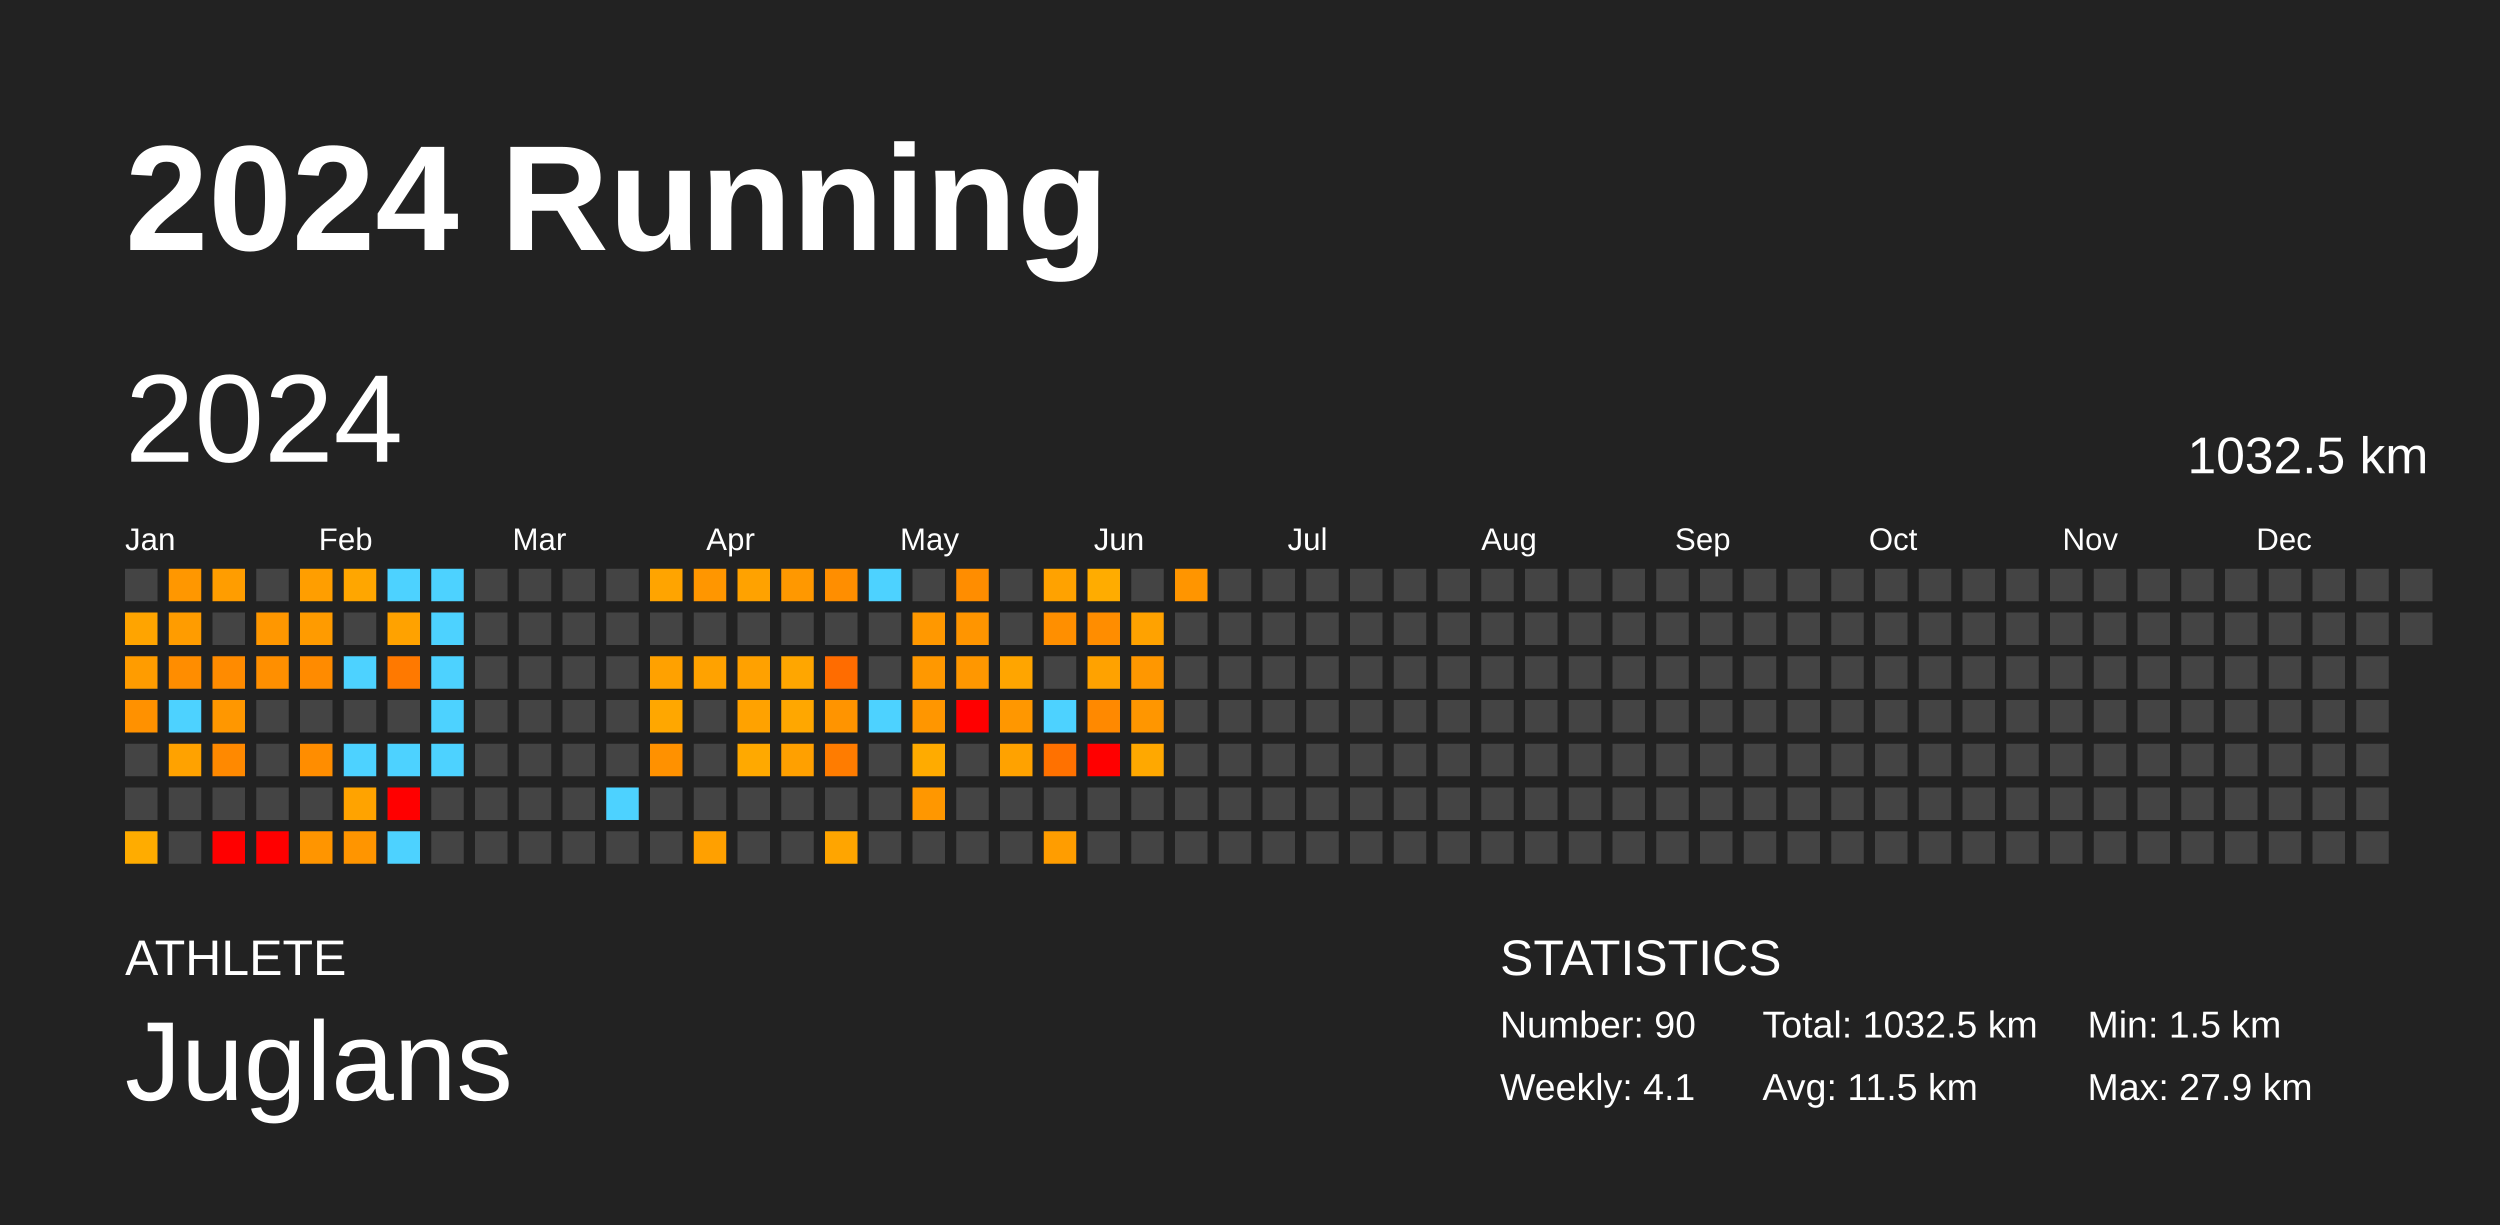
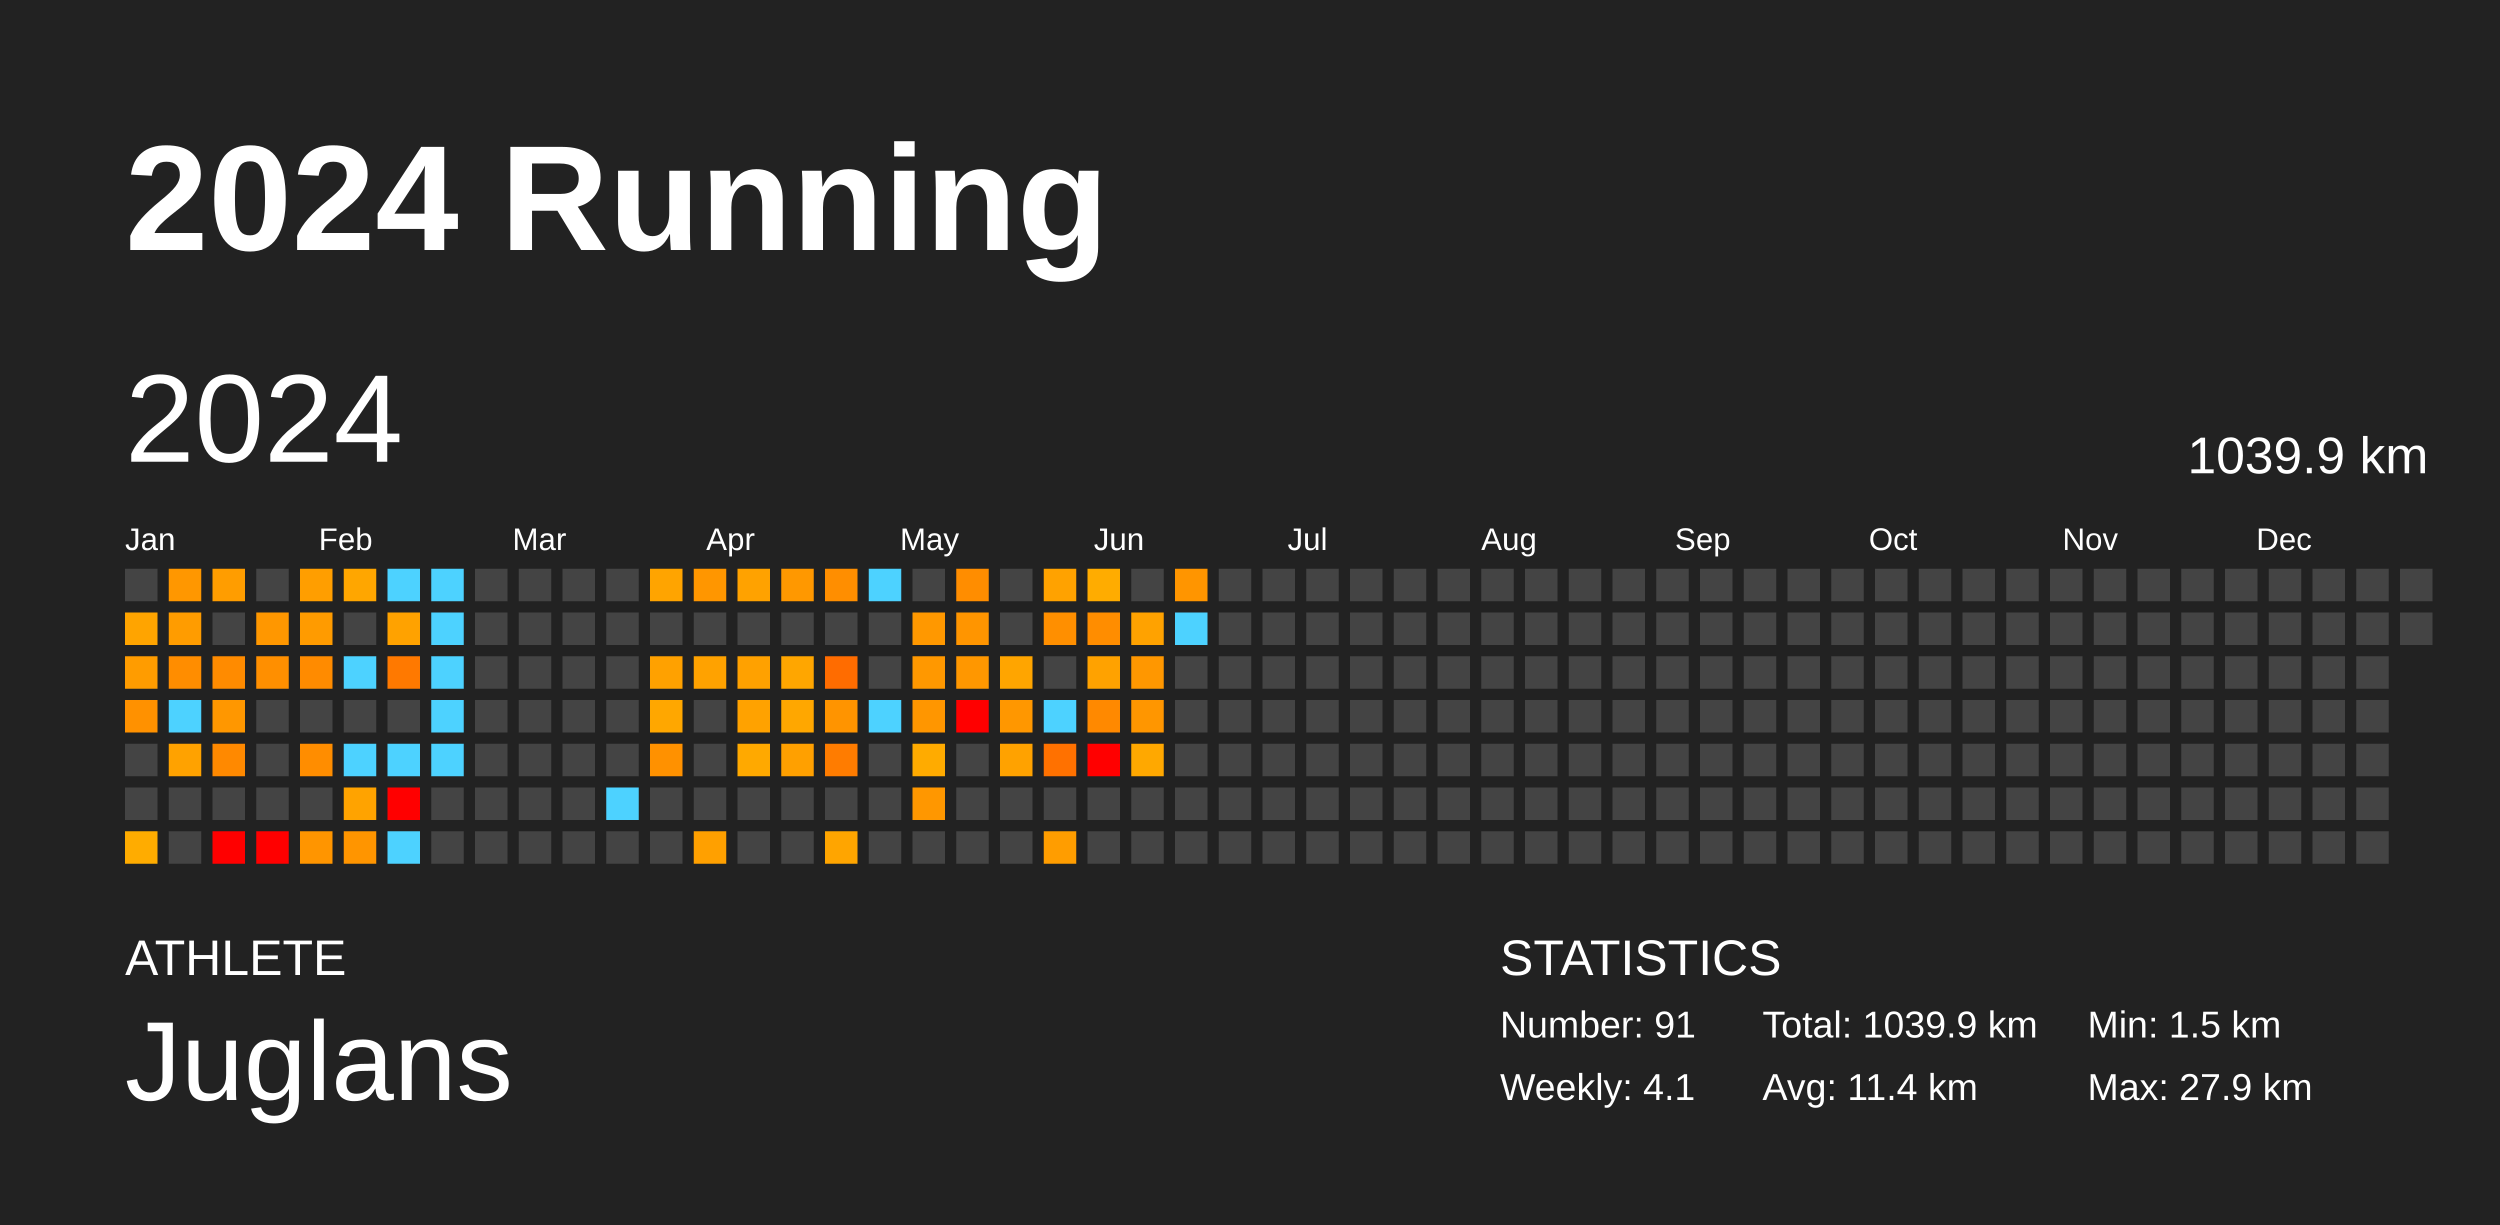
<svg xmlns="http://www.w3.org/2000/svg" baseProfile="full" height="98mm" version="1.1" viewBox="0,0,200,98" width="200mm">
  <defs />
  <rect fill="#222222" height="98" width="200" x="0" y="0" />
  <text fill="#FFFFFF" style="font-size:12px; font-family:Arial; font-weight:bold;" x="10" y="20">2024 Running</text>
  <text fill="#FFFFFF" style="font-size:4px; font-family:Arial" x="10" y="78">ATHLETE</text>
  <text fill="#FFFFFF" style="font-size:9px; font-family:Arial" x="10" y="88">Juglans</text>
  <text fill="#FFFFFF" style="font-size:4px; font-family:Arial" x="120" y="78">STATISTICS</text>
-   <text fill="#FFFFFF" style="font-size:3px; font-family:Arial" x="120" y="83">Number: 90</text>
+   <text fill="#FFFFFF" style="font-size:3px; font-family:Arial" x="120" y="83">Number: 91</text>
  <text fill="#FFFFFF" style="font-size:3px; font-family:Arial" x="120" y="88">Weekly: 4.1</text>
-   <text fill="#FFFFFF" style="font-size:3px; font-family:Arial" x="141" y="83">Total: 1032.5 km</text>
-   <text fill="#FFFFFF" style="font-size:3px; font-family:Arial" x="141" y="88">Avg: 11.5 km</text>
+   <text fill="#FFFFFF" style="font-size:3px; font-family:Arial" x="141" y="83">Total: 1039.9 km</text>
+   <text fill="#FFFFFF" style="font-size:3px; font-family:Arial" x="141" y="88">Avg: 11.4 km</text>
  <text fill="#FFFFFF" style="font-size:3px; font-family:Arial" x="167" y="83">Min: 1.5 km</text>
  <text fill="#FFFFFF" style="font-size:3px; font-family:Arial" x="167" y="88">Max: 27.9 km</text>
  <text dominant-baseline="hanging" fill="#FFFFFF" style="font-size:10.0px; font-family:Arial;" x="10" y="30">2024</text>
-   <text dominant-baseline="hanging" fill="#FFFFFF" style="font-size:4.125px; font-family:Arial;" x="175" y="35">1032.5 km</text>
+   <text dominant-baseline="hanging" fill="#FFFFFF" style="font-size:4.125px; font-family:Arial;" x="175" y="35">1039.9 km</text>
  <text fill="#FFFFFF" style="font-size:2.5px; font-family:Arial" x="10.0" y="44">Jan</text>
  <text fill="#FFFFFF" style="font-size:2.5px; font-family:Arial" x="25.5" y="44">Feb</text>
  <text fill="#FFFFFF" style="font-size:2.5px; font-family:Arial" x="41.0" y="44">Mar</text>
  <text fill="#FFFFFF" style="font-size:2.5px; font-family:Arial" x="56.5" y="44">Apr</text>
  <text fill="#FFFFFF" style="font-size:2.5px; font-family:Arial" x="72.0" y="44">May</text>
  <text fill="#FFFFFF" style="font-size:2.5px; font-family:Arial" x="87.5" y="44">Jun</text>
  <text fill="#FFFFFF" style="font-size:2.5px; font-family:Arial" x="103.0" y="44">Jul</text>
  <text fill="#FFFFFF" style="font-size:2.5px; font-family:Arial" x="118.5" y="44">Aug</text>
  <text fill="#FFFFFF" style="font-size:2.5px; font-family:Arial" x="134.0" y="44">Sep</text>
  <text fill="#FFFFFF" style="font-size:2.5px; font-family:Arial" x="149.5" y="44">Oct</text>
  <text fill="#FFFFFF" style="font-size:2.5px; font-family:Arial" x="165.0" y="44">Nov</text>
  <text fill="#FFFFFF" style="font-size:2.5px; font-family:Arial" x="180.5" y="44">Dec</text>
  <rect fill="#444444" height="2.6" width="2.6" x="10.0" y="45.5" />
  <rect fill="#ffa400" height="2.6" width="2.6" x="10.0" y="49.0" />
  <rect fill="#ff9c00" height="2.6" width="2.6" x="10.0" y="52.5" />
  <rect fill="#ff9100" height="2.6" width="2.6" x="10.0" y="56.0" />
  <rect fill="#444444" height="2.6" width="2.6" x="10.0" y="59.5" />
  <rect fill="#444444" height="2.6" width="2.6" x="10.0" y="63.0" />
  <rect fill="#ffac00" height="2.6" width="2.6" x="10.0" y="66.5" />
  <rect fill="#ff9700" height="2.6" width="2.6" x="13.5" y="45.5" />
  <rect fill="#ff9c00" height="2.6" width="2.6" x="13.5" y="49.0" />
  <rect fill="#ff8d00" height="2.6" width="2.6" x="13.5" y="52.5" />
  <rect fill="#4dd2ff" height="2.6" width="2.6" x="13.5" y="56.0" />
  <rect fill="#ffa200" height="2.6" width="2.6" x="13.5" y="59.5" />
  <rect fill="#444444" height="2.6" width="2.6" x="13.5" y="63.0" />
  <rect fill="#444444" height="2.6" width="2.6" x="13.5" y="66.5" />
  <rect fill="#ff9d00" height="2.6" width="2.6" x="17.0" y="45.5" />
  <rect fill="#444444" height="2.6" width="2.6" x="17.0" y="49.0" />
  <rect fill="#ff8b00" height="2.6" width="2.6" x="17.0" y="52.5" />
  <rect fill="#ff9700" height="2.6" width="2.6" x="17.0" y="56.0" />
  <rect fill="#ff8900" height="2.6" width="2.6" x="17.0" y="59.5" />
  <rect fill="#444444" height="2.6" width="2.6" x="17.0" y="63.0" />
  <rect fill="red" height="2.6" width="2.6" x="17.0" y="66.5" />
  <rect fill="#444444" height="2.6" width="2.6" x="20.5" y="45.5" />
  <rect fill="#ff9700" height="2.6" width="2.6" x="20.5" y="49.0" />
  <rect fill="#ff8f00" height="2.6" width="2.6" x="20.5" y="52.5" />
  <rect fill="#444444" height="2.6" width="2.6" x="20.5" y="56.0" />
  <rect fill="#444444" height="2.6" width="2.6" x="20.5" y="59.5" />
  <rect fill="#444444" height="2.6" width="2.6" x="20.5" y="63.0" />
  <rect fill="red" height="2.6" width="2.6" x="20.5" y="66.5" />
  <rect fill="#ff9e00" height="2.6" width="2.6" x="24.0" y="45.5" />
  <rect fill="#ff9b00" height="2.6" width="2.6" x="24.0" y="49.0" />
  <rect fill="#ff8b00" height="2.6" width="2.6" x="24.0" y="52.5" />
  <rect fill="#444444" height="2.6" width="2.6" x="24.0" y="56.0" />
  <rect fill="#ff8d00" height="2.6" width="2.6" x="24.0" y="59.5" />
  <rect fill="#444444" height="2.6" width="2.6" x="24.0" y="63.0" />
  <rect fill="#ff9500" height="2.6" width="2.6" x="24.0" y="66.5" />
  <rect fill="#ffa600" height="2.6" width="2.6" x="27.5" y="45.5" />
  <rect fill="#444444" height="2.6" width="2.6" x="27.5" y="49.0" />
  <rect fill="#4dd2ff" height="2.6" width="2.6" x="27.5" y="52.5" />
  <rect fill="#444444" height="2.6" width="2.6" x="27.5" y="56.0" />
  <rect fill="#4dd2ff" height="2.6" width="2.6" x="27.5" y="59.5" />
  <rect fill="#ffa300" height="2.6" width="2.6" x="27.5" y="63.0" />
  <rect fill="#ff9500" height="2.6" width="2.6" x="27.5" y="66.5" />
  <rect fill="#4dd2ff" height="2.6" width="2.6" x="31.0" y="45.5" />
  <rect fill="#ffa200" height="2.6" width="2.6" x="31.0" y="49.0" />
  <rect fill="#ff7900" height="2.6" width="2.6" x="31.0" y="52.5" />
  <rect fill="#444444" height="2.6" width="2.6" x="31.0" y="56.0" />
  <rect fill="#4dd2ff" height="2.6" width="2.6" x="31.0" y="59.5" />
  <rect fill="red" height="2.6" width="2.6" x="31.0" y="63.0" />
  <rect fill="#4dd2ff" height="2.6" width="2.6" x="31.0" y="66.5" />
  <rect fill="#4dd2ff" height="2.6" width="2.6" x="34.5" y="45.5" />
  <rect fill="#4dd2ff" height="2.6" width="2.6" x="34.5" y="49.0" />
  <rect fill="#4dd2ff" height="2.6" width="2.6" x="34.5" y="52.5" />
  <rect fill="#4dd2ff" height="2.6" width="2.6" x="34.5" y="56.0" />
  <rect fill="#4dd2ff" height="2.6" width="2.6" x="34.5" y="59.5" />
  <rect fill="#444444" height="2.6" width="2.6" x="34.5" y="63.0" />
  <rect fill="#444444" height="2.6" width="2.6" x="34.5" y="66.5" />
  <rect fill="#444444" height="2.6" width="2.6" x="38.0" y="45.5" />
  <rect fill="#444444" height="2.6" width="2.6" x="38.0" y="49.0" />
  <rect fill="#444444" height="2.6" width="2.6" x="38.0" y="52.5" />
  <rect fill="#444444" height="2.6" width="2.6" x="38.0" y="56.0" />
  <rect fill="#444444" height="2.6" width="2.6" x="38.0" y="59.5" />
  <rect fill="#444444" height="2.6" width="2.6" x="38.0" y="63.0" />
  <rect fill="#444444" height="2.6" width="2.6" x="38.0" y="66.5" />
  <rect fill="#444444" height="2.6" width="2.6" x="41.5" y="45.5" />
  <rect fill="#444444" height="2.6" width="2.6" x="41.5" y="49.0" />
  <rect fill="#444444" height="2.6" width="2.6" x="41.5" y="52.5" />
  <rect fill="#444444" height="2.6" width="2.6" x="41.5" y="56.0" />
  <rect fill="#444444" height="2.6" width="2.6" x="41.5" y="59.5" />
  <rect fill="#444444" height="2.6" width="2.6" x="41.5" y="63.0" />
  <rect fill="#444444" height="2.6" width="2.6" x="41.5" y="66.5" />
  <rect fill="#444444" height="2.6" width="2.6" x="45.0" y="45.5" />
  <rect fill="#444444" height="2.6" width="2.6" x="45.0" y="49.0" />
  <rect fill="#444444" height="2.6" width="2.6" x="45.0" y="52.5" />
  <rect fill="#444444" height="2.6" width="2.6" x="45.0" y="56.0" />
  <rect fill="#444444" height="2.6" width="2.6" x="45.0" y="59.5" />
  <rect fill="#444444" height="2.6" width="2.6" x="45.0" y="63.0" />
  <rect fill="#444444" height="2.6" width="2.6" x="45.0" y="66.5" />
  <rect fill="#444444" height="2.6" width="2.6" x="48.5" y="45.5" />
  <rect fill="#444444" height="2.6" width="2.6" x="48.5" y="49.0" />
  <rect fill="#444444" height="2.6" width="2.6" x="48.5" y="52.5" />
  <rect fill="#444444" height="2.6" width="2.6" x="48.5" y="56.0" />
  <rect fill="#444444" height="2.6" width="2.6" x="48.5" y="59.5" />
  <rect fill="#4dd2ff" height="2.6" width="2.6" x="48.5" y="63.0" />
  <rect fill="#444444" height="2.6" width="2.6" x="48.5" y="66.5" />
  <rect fill="#ffa400" height="2.6" width="2.6" x="52.0" y="45.5" />
  <rect fill="#444444" height="2.6" width="2.6" x="52.0" y="49.0" />
  <rect fill="#ffa100" height="2.6" width="2.6" x="52.0" y="52.5" />
  <rect fill="#ffa700" height="2.6" width="2.6" x="52.0" y="56.0" />
  <rect fill="#ff9100" height="2.6" width="2.6" x="52.0" y="59.5" />
  <rect fill="#444444" height="2.6" width="2.6" x="52.0" y="63.0" />
  <rect fill="#444444" height="2.6" width="2.6" x="52.0" y="66.5" />
  <rect fill="#ff9600" height="2.6" width="2.6" x="55.5" y="45.5" />
  <rect fill="#444444" height="2.6" width="2.6" x="55.5" y="49.0" />
  <rect fill="#ffa200" height="2.6" width="2.6" x="55.5" y="52.5" />
  <rect fill="#444444" height="2.6" width="2.6" x="55.5" y="56.0" />
  <rect fill="#444444" height="2.6" width="2.6" x="55.5" y="59.5" />
  <rect fill="#444444" height="2.6" width="2.6" x="55.5" y="63.0" />
  <rect fill="#ffa000" height="2.6" width="2.6" x="55.5" y="66.5" />
  <rect fill="#ffa200" height="2.6" width="2.6" x="59.0" y="45.5" />
  <rect fill="#444444" height="2.6" width="2.6" x="59.0" y="49.0" />
  <rect fill="#ffa100" height="2.6" width="2.6" x="59.0" y="52.5" />
  <rect fill="#ffa200" height="2.6" width="2.6" x="59.0" y="56.0" />
  <rect fill="#ffa900" height="2.6" width="2.6" x="59.0" y="59.5" />
  <rect fill="#444444" height="2.6" width="2.6" x="59.0" y="63.0" />
  <rect fill="#444444" height="2.6" width="2.6" x="59.0" y="66.5" />
  <rect fill="#ff9800" height="2.6" width="2.6" x="62.5" y="45.5" />
  <rect fill="#444444" height="2.6" width="2.6" x="62.5" y="49.0" />
  <rect fill="#ffa600" height="2.6" width="2.6" x="62.5" y="52.5" />
  <rect fill="#ffa700" height="2.6" width="2.6" x="62.5" y="56.0" />
  <rect fill="#ffa000" height="2.6" width="2.6" x="62.5" y="59.5" />
  <rect fill="#444444" height="2.6" width="2.6" x="62.5" y="63.0" />
  <rect fill="#444444" height="2.6" width="2.6" x="62.5" y="66.5" />
  <rect fill="#ff8e00" height="2.6" width="2.6" x="66.0" y="45.5" />
  <rect fill="#444444" height="2.6" width="2.6" x="66.0" y="49.0" />
  <rect fill="#ff6c00" height="2.6" width="2.6" x="66.0" y="52.5" />
  <rect fill="#ff9400" height="2.6" width="2.6" x="66.0" y="56.0" />
  <rect fill="#ff7c00" height="2.6" width="2.6" x="66.0" y="59.5" />
  <rect fill="#444444" height="2.6" width="2.6" x="66.0" y="63.0" />
  <rect fill="#ffa500" height="2.6" width="2.6" x="66.0" y="66.5" />
  <rect fill="#4dd2ff" height="2.6" width="2.6" x="69.5" y="45.5" />
  <rect fill="#444444" height="2.6" width="2.6" x="69.5" y="49.0" />
  <rect fill="#444444" height="2.6" width="2.6" x="69.5" y="52.5" />
  <rect fill="#4dd2ff" height="2.6" width="2.6" x="69.5" y="56.0" />
  <rect fill="#444444" height="2.6" width="2.6" x="69.5" y="59.5" />
  <rect fill="#444444" height="2.6" width="2.6" x="69.5" y="63.0" />
  <rect fill="#444444" height="2.6" width="2.6" x="69.5" y="66.5" />
  <rect fill="#444444" height="2.6" width="2.6" x="73.0" y="45.5" />
  <rect fill="#ff9800" height="2.6" width="2.6" x="73.0" y="49.0" />
  <rect fill="#ff9800" height="2.6" width="2.6" x="73.0" y="52.5" />
  <rect fill="#ff9600" height="2.6" width="2.6" x="73.0" y="56.0" />
  <rect fill="#ffab00" height="2.6" width="2.6" x="73.0" y="59.5" />
  <rect fill="#ff9700" height="2.6" width="2.6" x="73.0" y="63.0" />
  <rect fill="#444444" height="2.6" width="2.6" x="73.0" y="66.5" />
  <rect fill="#ff8d00" height="2.6" width="2.6" x="76.5" y="45.5" />
  <rect fill="#ff9500" height="2.6" width="2.6" x="76.5" y="49.0" />
  <rect fill="#ff9700" height="2.6" width="2.6" x="76.5" y="52.5" />
  <rect fill="red" height="2.6" width="2.6" x="76.5" y="56.0" />
  <rect fill="#444444" height="2.6" width="2.6" x="76.5" y="59.5" />
  <rect fill="#444444" height="2.6" width="2.6" x="76.5" y="63.0" />
  <rect fill="#444444" height="2.6" width="2.6" x="76.5" y="66.5" />
  <rect fill="#444444" height="2.6" width="2.6" x="80.0" y="45.5" />
  <rect fill="#444444" height="2.6" width="2.6" x="80.0" y="49.0" />
  <rect fill="#ffa500" height="2.6" width="2.6" x="80.0" y="52.5" />
  <rect fill="#ff9700" height="2.6" width="2.6" x="80.0" y="56.0" />
  <rect fill="#ffa200" height="2.6" width="2.6" x="80.0" y="59.5" />
  <rect fill="#444444" height="2.6" width="2.6" x="80.0" y="63.0" />
  <rect fill="#444444" height="2.6" width="2.6" x="80.0" y="66.5" />
  <rect fill="#ffa200" height="2.6" width="2.6" x="83.5" y="45.5" />
  <rect fill="#ff8f00" height="2.6" width="2.6" x="83.5" y="49.0" />
  <rect fill="#444444" height="2.6" width="2.6" x="83.5" y="52.5" />
  <rect fill="#4dd2ff" height="2.6" width="2.6" x="83.5" y="56.0" />
  <rect fill="#ff7100" height="2.6" width="2.6" x="83.5" y="59.5" />
  <rect fill="#444444" height="2.6" width="2.6" x="83.5" y="63.0" />
  <rect fill="#ff9d00" height="2.6" width="2.6" x="83.5" y="66.5" />
  <rect fill="#ffac00" height="2.6" width="2.6" x="87.0" y="45.5" />
  <rect fill="#ff8d00" height="2.6" width="2.6" x="87.0" y="49.0" />
  <rect fill="#ffa200" height="2.6" width="2.6" x="87.0" y="52.5" />
  <rect fill="#ff8900" height="2.6" width="2.6" x="87.0" y="56.0" />
  <rect fill="red" height="2.6" width="2.6" x="87.0" y="59.5" />
  <rect fill="#444444" height="2.6" width="2.6" x="87.0" y="63.0" />
  <rect fill="#444444" height="2.6" width="2.6" x="87.0" y="66.5" />
  <rect fill="#444444" height="2.6" width="2.6" x="90.5" y="45.5" />
  <rect fill="#ffa200" height="2.6" width="2.6" x="90.5" y="49.0" />
  <rect fill="#ff9700" height="2.6" width="2.6" x="90.5" y="52.5" />
  <rect fill="#ff9600" height="2.6" width="2.6" x="90.5" y="56.0" />
  <rect fill="#ffa800" height="2.6" width="2.6" x="90.5" y="59.5" />
  <rect fill="#444444" height="2.6" width="2.6" x="90.5" y="63.0" />
  <rect fill="#444444" height="2.6" width="2.6" x="90.5" y="66.5" />
  <rect fill="#ff9500" height="2.6" width="2.6" x="94.0" y="45.5" />
-   <rect fill="#444444" height="2.6" width="2.6" x="94.0" y="49.0" />
+   <rect fill="#4dd2ff" height="2.6" width="2.6" x="94.0" y="49.0" />
  <rect fill="#444444" height="2.6" width="2.6" x="94.0" y="52.5" />
  <rect fill="#444444" height="2.6" width="2.6" x="94.0" y="56.0" />
  <rect fill="#444444" height="2.6" width="2.6" x="94.0" y="59.5" />
  <rect fill="#444444" height="2.6" width="2.6" x="94.0" y="63.0" />
  <rect fill="#444444" height="2.6" width="2.6" x="94.0" y="66.5" />
  <rect fill="#444444" height="2.6" width="2.6" x="97.5" y="45.5" />
  <rect fill="#444444" height="2.6" width="2.6" x="97.5" y="49.0" />
  <rect fill="#444444" height="2.6" width="2.6" x="97.5" y="52.5" />
  <rect fill="#444444" height="2.6" width="2.6" x="97.5" y="56.0" />
  <rect fill="#444444" height="2.6" width="2.6" x="97.5" y="59.5" />
  <rect fill="#444444" height="2.6" width="2.6" x="97.5" y="63.0" />
  <rect fill="#444444" height="2.6" width="2.6" x="97.5" y="66.5" />
  <rect fill="#444444" height="2.6" width="2.6" x="101.0" y="45.5" />
  <rect fill="#444444" height="2.6" width="2.6" x="101.0" y="49.0" />
  <rect fill="#444444" height="2.6" width="2.6" x="101.0" y="52.5" />
  <rect fill="#444444" height="2.6" width="2.6" x="101.0" y="56.0" />
  <rect fill="#444444" height="2.6" width="2.6" x="101.0" y="59.5" />
  <rect fill="#444444" height="2.6" width="2.6" x="101.0" y="63.0" />
  <rect fill="#444444" height="2.6" width="2.6" x="101.0" y="66.5" />
  <rect fill="#444444" height="2.6" width="2.6" x="104.5" y="45.5" />
  <rect fill="#444444" height="2.6" width="2.6" x="104.5" y="49.0" />
  <rect fill="#444444" height="2.6" width="2.6" x="104.5" y="52.5" />
  <rect fill="#444444" height="2.6" width="2.6" x="104.5" y="56.0" />
  <rect fill="#444444" height="2.6" width="2.6" x="104.5" y="59.5" />
  <rect fill="#444444" height="2.6" width="2.6" x="104.5" y="63.0" />
  <rect fill="#444444" height="2.6" width="2.6" x="104.5" y="66.5" />
  <rect fill="#444444" height="2.6" width="2.6" x="108.0" y="45.5" />
  <rect fill="#444444" height="2.6" width="2.6" x="108.0" y="49.0" />
  <rect fill="#444444" height="2.6" width="2.6" x="108.0" y="52.5" />
  <rect fill="#444444" height="2.6" width="2.6" x="108.0" y="56.0" />
  <rect fill="#444444" height="2.6" width="2.6" x="108.0" y="59.5" />
  <rect fill="#444444" height="2.6" width="2.6" x="108.0" y="63.0" />
  <rect fill="#444444" height="2.6" width="2.6" x="108.0" y="66.5" />
  <rect fill="#444444" height="2.6" width="2.6" x="111.5" y="45.5" />
  <rect fill="#444444" height="2.6" width="2.6" x="111.5" y="49.0" />
  <rect fill="#444444" height="2.6" width="2.6" x="111.5" y="52.5" />
  <rect fill="#444444" height="2.6" width="2.6" x="111.5" y="56.0" />
  <rect fill="#444444" height="2.6" width="2.6" x="111.5" y="59.5" />
  <rect fill="#444444" height="2.6" width="2.6" x="111.5" y="63.0" />
  <rect fill="#444444" height="2.6" width="2.6" x="111.5" y="66.5" />
  <rect fill="#444444" height="2.6" width="2.6" x="115.0" y="45.5" />
  <rect fill="#444444" height="2.6" width="2.6" x="115.0" y="49.0" />
  <rect fill="#444444" height="2.6" width="2.6" x="115.0" y="52.5" />
  <rect fill="#444444" height="2.6" width="2.6" x="115.0" y="56.0" />
  <rect fill="#444444" height="2.6" width="2.6" x="115.0" y="59.5" />
  <rect fill="#444444" height="2.6" width="2.6" x="115.0" y="63.0" />
  <rect fill="#444444" height="2.6" width="2.6" x="115.0" y="66.5" />
  <rect fill="#444444" height="2.6" width="2.6" x="118.5" y="45.5" />
  <rect fill="#444444" height="2.6" width="2.6" x="118.5" y="49.0" />
  <rect fill="#444444" height="2.6" width="2.6" x="118.5" y="52.5" />
  <rect fill="#444444" height="2.6" width="2.6" x="118.5" y="56.0" />
  <rect fill="#444444" height="2.6" width="2.6" x="118.5" y="59.5" />
  <rect fill="#444444" height="2.6" width="2.6" x="118.5" y="63.0" />
  <rect fill="#444444" height="2.6" width="2.6" x="118.5" y="66.5" />
  <rect fill="#444444" height="2.6" width="2.6" x="122.0" y="45.5" />
  <rect fill="#444444" height="2.6" width="2.6" x="122.0" y="49.0" />
  <rect fill="#444444" height="2.6" width="2.6" x="122.0" y="52.5" />
  <rect fill="#444444" height="2.6" width="2.6" x="122.0" y="56.0" />
  <rect fill="#444444" height="2.6" width="2.6" x="122.0" y="59.5" />
  <rect fill="#444444" height="2.6" width="2.6" x="122.0" y="63.0" />
  <rect fill="#444444" height="2.6" width="2.6" x="122.0" y="66.5" />
  <rect fill="#444444" height="2.6" width="2.6" x="125.5" y="45.5" />
  <rect fill="#444444" height="2.6" width="2.6" x="125.5" y="49.0" />
  <rect fill="#444444" height="2.6" width="2.6" x="125.5" y="52.5" />
  <rect fill="#444444" height="2.6" width="2.6" x="125.5" y="56.0" />
  <rect fill="#444444" height="2.6" width="2.6" x="125.5" y="59.5" />
  <rect fill="#444444" height="2.6" width="2.6" x="125.5" y="63.0" />
  <rect fill="#444444" height="2.6" width="2.6" x="125.5" y="66.5" />
  <rect fill="#444444" height="2.6" width="2.6" x="129.0" y="45.5" />
  <rect fill="#444444" height="2.6" width="2.6" x="129.0" y="49.0" />
  <rect fill="#444444" height="2.6" width="2.6" x="129.0" y="52.5" />
  <rect fill="#444444" height="2.6" width="2.6" x="129.0" y="56.0" />
  <rect fill="#444444" height="2.6" width="2.6" x="129.0" y="59.5" />
  <rect fill="#444444" height="2.6" width="2.6" x="129.0" y="63.0" />
  <rect fill="#444444" height="2.6" width="2.6" x="129.0" y="66.5" />
  <rect fill="#444444" height="2.6" width="2.6" x="132.5" y="45.5" />
  <rect fill="#444444" height="2.6" width="2.6" x="132.5" y="49.0" />
  <rect fill="#444444" height="2.6" width="2.6" x="132.5" y="52.5" />
  <rect fill="#444444" height="2.6" width="2.6" x="132.5" y="56.0" />
  <rect fill="#444444" height="2.6" width="2.6" x="132.5" y="59.5" />
  <rect fill="#444444" height="2.6" width="2.6" x="132.5" y="63.0" />
  <rect fill="#444444" height="2.6" width="2.6" x="132.5" y="66.5" />
  <rect fill="#444444" height="2.6" width="2.6" x="136.0" y="45.5" />
  <rect fill="#444444" height="2.6" width="2.6" x="136.0" y="49.0" />
  <rect fill="#444444" height="2.6" width="2.6" x="136.0" y="52.5" />
  <rect fill="#444444" height="2.6" width="2.6" x="136.0" y="56.0" />
  <rect fill="#444444" height="2.6" width="2.6" x="136.0" y="59.5" />
  <rect fill="#444444" height="2.6" width="2.6" x="136.0" y="63.0" />
  <rect fill="#444444" height="2.6" width="2.6" x="136.0" y="66.5" />
  <rect fill="#444444" height="2.6" width="2.6" x="139.5" y="45.5" />
  <rect fill="#444444" height="2.6" width="2.6" x="139.5" y="49.0" />
  <rect fill="#444444" height="2.6" width="2.6" x="139.5" y="52.5" />
  <rect fill="#444444" height="2.6" width="2.6" x="139.5" y="56.0" />
  <rect fill="#444444" height="2.6" width="2.6" x="139.5" y="59.5" />
  <rect fill="#444444" height="2.6" width="2.6" x="139.5" y="63.0" />
  <rect fill="#444444" height="2.6" width="2.6" x="139.5" y="66.5" />
  <rect fill="#444444" height="2.6" width="2.6" x="143.0" y="45.5" />
  <rect fill="#444444" height="2.6" width="2.6" x="143.0" y="49.0" />
  <rect fill="#444444" height="2.6" width="2.6" x="143.0" y="52.5" />
  <rect fill="#444444" height="2.6" width="2.6" x="143.0" y="56.0" />
  <rect fill="#444444" height="2.6" width="2.6" x="143.0" y="59.5" />
  <rect fill="#444444" height="2.6" width="2.6" x="143.0" y="63.0" />
  <rect fill="#444444" height="2.6" width="2.6" x="143.0" y="66.5" />
  <rect fill="#444444" height="2.6" width="2.6" x="146.5" y="45.5" />
  <rect fill="#444444" height="2.6" width="2.6" x="146.5" y="49.0" />
  <rect fill="#444444" height="2.6" width="2.6" x="146.5" y="52.5" />
  <rect fill="#444444" height="2.6" width="2.6" x="146.5" y="56.0" />
  <rect fill="#444444" height="2.6" width="2.6" x="146.5" y="59.5" />
  <rect fill="#444444" height="2.6" width="2.6" x="146.5" y="63.0" />
  <rect fill="#444444" height="2.6" width="2.6" x="146.5" y="66.5" />
  <rect fill="#444444" height="2.6" width="2.6" x="150.0" y="45.5" />
  <rect fill="#444444" height="2.6" width="2.6" x="150.0" y="49.0" />
  <rect fill="#444444" height="2.6" width="2.6" x="150.0" y="52.5" />
  <rect fill="#444444" height="2.6" width="2.6" x="150.0" y="56.0" />
  <rect fill="#444444" height="2.6" width="2.6" x="150.0" y="59.5" />
  <rect fill="#444444" height="2.6" width="2.6" x="150.0" y="63.0" />
  <rect fill="#444444" height="2.6" width="2.6" x="150.0" y="66.5" />
  <rect fill="#444444" height="2.6" width="2.6" x="153.5" y="45.5" />
  <rect fill="#444444" height="2.6" width="2.6" x="153.5" y="49.0" />
  <rect fill="#444444" height="2.6" width="2.6" x="153.5" y="52.5" />
  <rect fill="#444444" height="2.6" width="2.6" x="153.5" y="56.0" />
  <rect fill="#444444" height="2.6" width="2.6" x="153.5" y="59.5" />
  <rect fill="#444444" height="2.6" width="2.6" x="153.5" y="63.0" />
  <rect fill="#444444" height="2.6" width="2.6" x="153.5" y="66.5" />
  <rect fill="#444444" height="2.6" width="2.6" x="157.0" y="45.5" />
  <rect fill="#444444" height="2.6" width="2.6" x="157.0" y="49.0" />
  <rect fill="#444444" height="2.6" width="2.6" x="157.0" y="52.5" />
  <rect fill="#444444" height="2.6" width="2.6" x="157.0" y="56.0" />
  <rect fill="#444444" height="2.6" width="2.6" x="157.0" y="59.5" />
  <rect fill="#444444" height="2.6" width="2.6" x="157.0" y="63.0" />
  <rect fill="#444444" height="2.6" width="2.6" x="157.0" y="66.5" />
  <rect fill="#444444" height="2.6" width="2.6" x="160.5" y="45.5" />
  <rect fill="#444444" height="2.6" width="2.6" x="160.5" y="49.0" />
  <rect fill="#444444" height="2.6" width="2.6" x="160.5" y="52.5" />
  <rect fill="#444444" height="2.6" width="2.6" x="160.5" y="56.0" />
  <rect fill="#444444" height="2.6" width="2.6" x="160.5" y="59.5" />
  <rect fill="#444444" height="2.6" width="2.6" x="160.5" y="63.0" />
  <rect fill="#444444" height="2.6" width="2.6" x="160.5" y="66.5" />
  <rect fill="#444444" height="2.6" width="2.6" x="164.0" y="45.5" />
  <rect fill="#444444" height="2.6" width="2.6" x="164.0" y="49.0" />
  <rect fill="#444444" height="2.6" width="2.6" x="164.0" y="52.5" />
  <rect fill="#444444" height="2.6" width="2.6" x="164.0" y="56.0" />
  <rect fill="#444444" height="2.6" width="2.6" x="164.0" y="59.5" />
  <rect fill="#444444" height="2.6" width="2.6" x="164.0" y="63.0" />
  <rect fill="#444444" height="2.6" width="2.6" x="164.0" y="66.5" />
  <rect fill="#444444" height="2.6" width="2.6" x="167.5" y="45.5" />
  <rect fill="#444444" height="2.6" width="2.6" x="167.5" y="49.0" />
  <rect fill="#444444" height="2.6" width="2.6" x="167.5" y="52.5" />
  <rect fill="#444444" height="2.6" width="2.6" x="167.5" y="56.0" />
  <rect fill="#444444" height="2.6" width="2.6" x="167.5" y="59.5" />
  <rect fill="#444444" height="2.6" width="2.6" x="167.5" y="63.0" />
  <rect fill="#444444" height="2.6" width="2.6" x="167.5" y="66.5" />
  <rect fill="#444444" height="2.6" width="2.6" x="171.0" y="45.5" />
  <rect fill="#444444" height="2.6" width="2.6" x="171.0" y="49.0" />
  <rect fill="#444444" height="2.6" width="2.6" x="171.0" y="52.5" />
  <rect fill="#444444" height="2.6" width="2.6" x="171.0" y="56.0" />
  <rect fill="#444444" height="2.6" width="2.6" x="171.0" y="59.5" />
  <rect fill="#444444" height="2.6" width="2.6" x="171.0" y="63.0" />
  <rect fill="#444444" height="2.6" width="2.6" x="171.0" y="66.5" />
  <rect fill="#444444" height="2.6" width="2.6" x="174.5" y="45.5" />
  <rect fill="#444444" height="2.6" width="2.6" x="174.5" y="49.0" />
  <rect fill="#444444" height="2.6" width="2.6" x="174.5" y="52.5" />
  <rect fill="#444444" height="2.6" width="2.6" x="174.5" y="56.0" />
  <rect fill="#444444" height="2.6" width="2.6" x="174.5" y="59.5" />
  <rect fill="#444444" height="2.6" width="2.6" x="174.5" y="63.0" />
  <rect fill="#444444" height="2.6" width="2.6" x="174.5" y="66.5" />
  <rect fill="#444444" height="2.6" width="2.6" x="178.0" y="45.5" />
  <rect fill="#444444" height="2.6" width="2.6" x="178.0" y="49.0" />
  <rect fill="#444444" height="2.6" width="2.6" x="178.0" y="52.5" />
  <rect fill="#444444" height="2.6" width="2.6" x="178.0" y="56.0" />
  <rect fill="#444444" height="2.6" width="2.6" x="178.0" y="59.5" />
  <rect fill="#444444" height="2.6" width="2.6" x="178.0" y="63.0" />
  <rect fill="#444444" height="2.6" width="2.6" x="178.0" y="66.5" />
  <rect fill="#444444" height="2.6" width="2.6" x="181.5" y="45.5" />
  <rect fill="#444444" height="2.6" width="2.6" x="181.5" y="49.0" />
  <rect fill="#444444" height="2.6" width="2.6" x="181.5" y="52.5" />
  <rect fill="#444444" height="2.6" width="2.6" x="181.5" y="56.0" />
  <rect fill="#444444" height="2.6" width="2.6" x="181.5" y="59.5" />
  <rect fill="#444444" height="2.6" width="2.6" x="181.5" y="63.0" />
  <rect fill="#444444" height="2.6" width="2.6" x="181.5" y="66.5" />
  <rect fill="#444444" height="2.6" width="2.6" x="185.0" y="45.5" />
  <rect fill="#444444" height="2.6" width="2.6" x="185.0" y="49.0" />
  <rect fill="#444444" height="2.6" width="2.6" x="185.0" y="52.5" />
  <rect fill="#444444" height="2.6" width="2.6" x="185.0" y="56.0" />
  <rect fill="#444444" height="2.6" width="2.6" x="185.0" y="59.5" />
  <rect fill="#444444" height="2.6" width="2.6" x="185.0" y="63.0" />
  <rect fill="#444444" height="2.6" width="2.6" x="185.0" y="66.5" />
  <rect fill="#444444" height="2.6" width="2.6" x="188.5" y="45.5" />
  <rect fill="#444444" height="2.6" width="2.6" x="188.5" y="49.0" />
  <rect fill="#444444" height="2.6" width="2.6" x="188.5" y="52.5" />
  <rect fill="#444444" height="2.6" width="2.6" x="188.5" y="56.0" />
  <rect fill="#444444" height="2.6" width="2.6" x="188.5" y="59.5" />
  <rect fill="#444444" height="2.6" width="2.6" x="188.5" y="63.0" />
  <rect fill="#444444" height="2.6" width="2.6" x="188.5" y="66.5" />
  <rect fill="#444444" height="2.6" width="2.6" x="192.0" y="45.5" />
  <rect fill="#444444" height="2.6" width="2.6" x="192.0" y="49.0" />
</svg>
